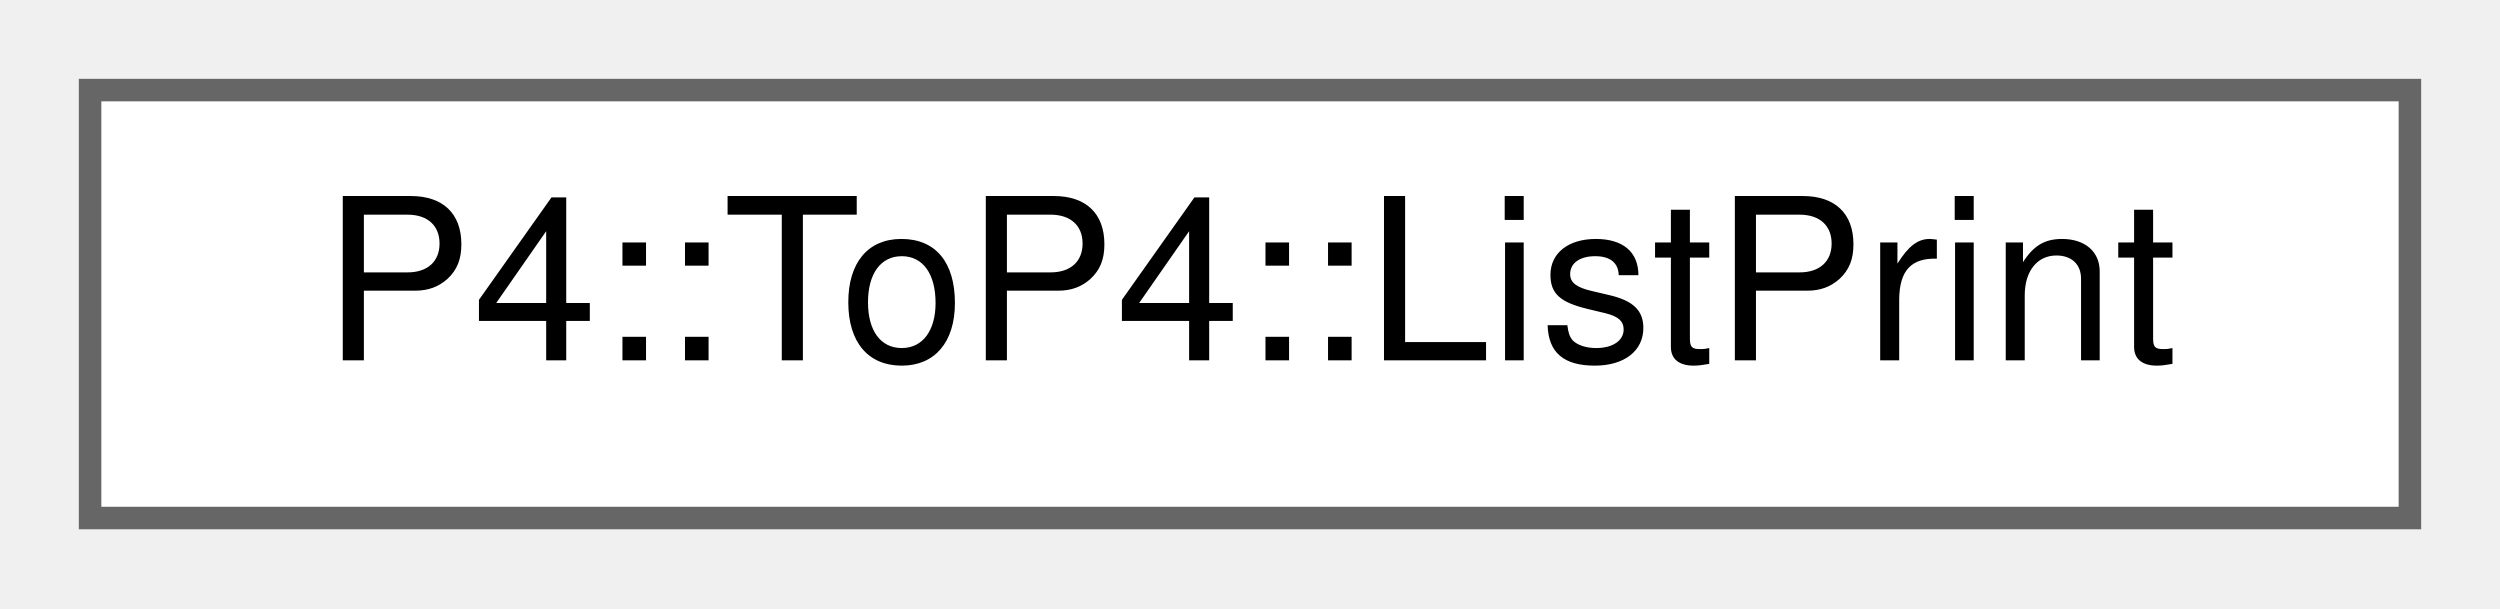
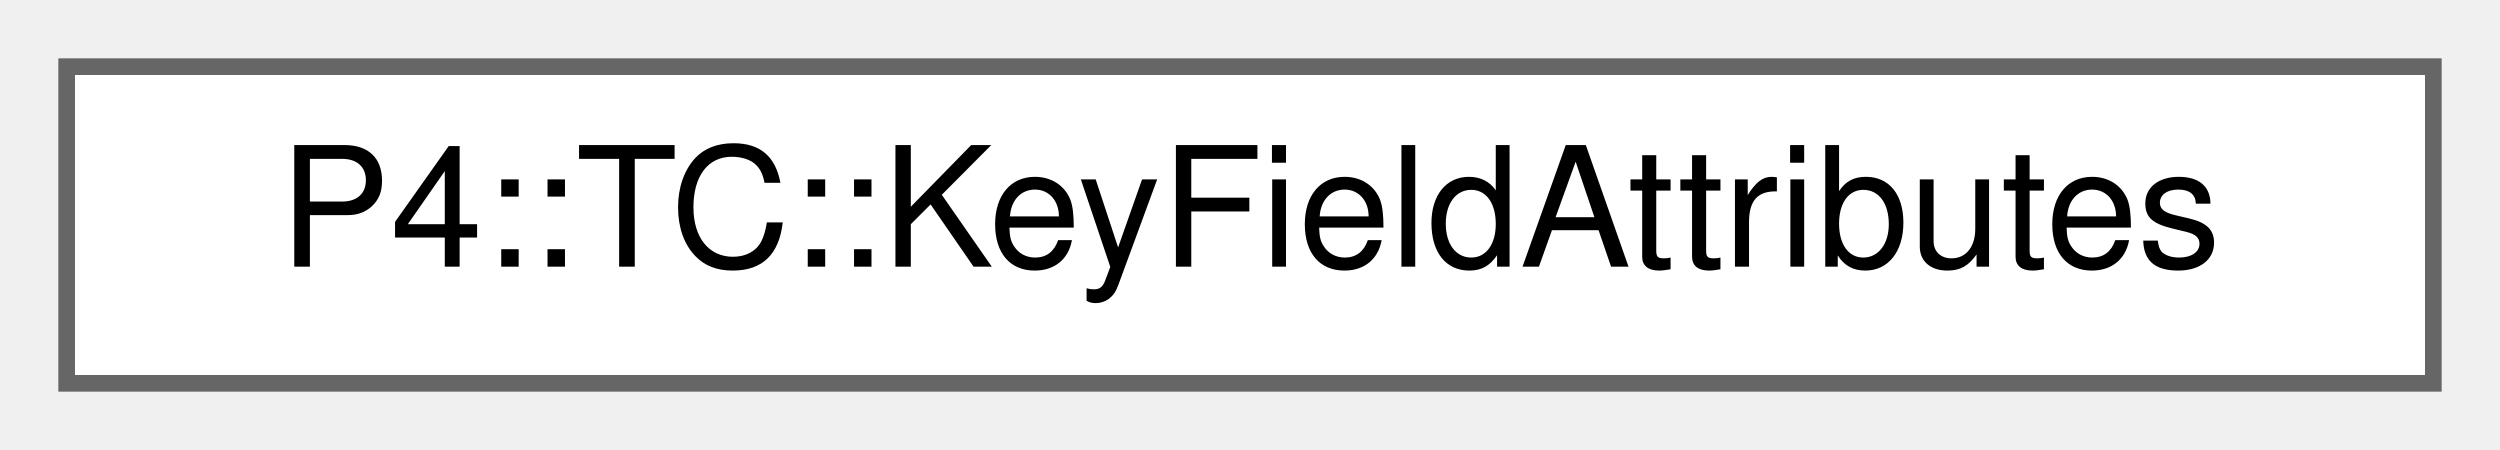
- <svg xmlns="http://www.w3.org/2000/svg" xmlns:xlink="http://www.w3.org/1999/xlink" width="111pt" height="27pt" viewBox="0.00 0.00 111.00 27.00">
+ <svg xmlns="http://www.w3.org/2000/svg" xmlns:xlink="http://www.w3.org/1999/xlink" width="150pt" height="27pt" viewBox="0.00 0.00 150.00 27.00">
  <g id="graph0" class="graph" transform="scale(1 1) rotate(0) translate(4 23)">
    <g id="Node000000" class="node">
      <g id="a_Node000000">
-         <a xlink:href="struct_p4_1_1_to_p4_1_1_list_print.html" target="_top" xlink:title=" ">
-           <polygon fill="white" stroke="#666666" points="103,-19 0,-19 0,0 103,0 103,-19" />
-           <text text-anchor="middle" x="51.5" y="-7" font-family="Helvetica,sans-Serif" font-size="10.00">P4::ToP4::ListPrint</text>
+         <a xlink:href="struct_p4_1_1_t_c_1_1_key_field_attributes.html" target="_top" xlink:title=" ">
+           <polygon fill="white" stroke="#666666" points="142,-19 0,-19 0,0 142,0 142,-19" />
+           <text text-anchor="middle" x="71" y="-7" font-family="Helvetica,sans-Serif" font-size="10.00">P4::TC::KeyFieldAttributes</text>
        </a>
      </g>
    </g>
  </g>
</svg>
